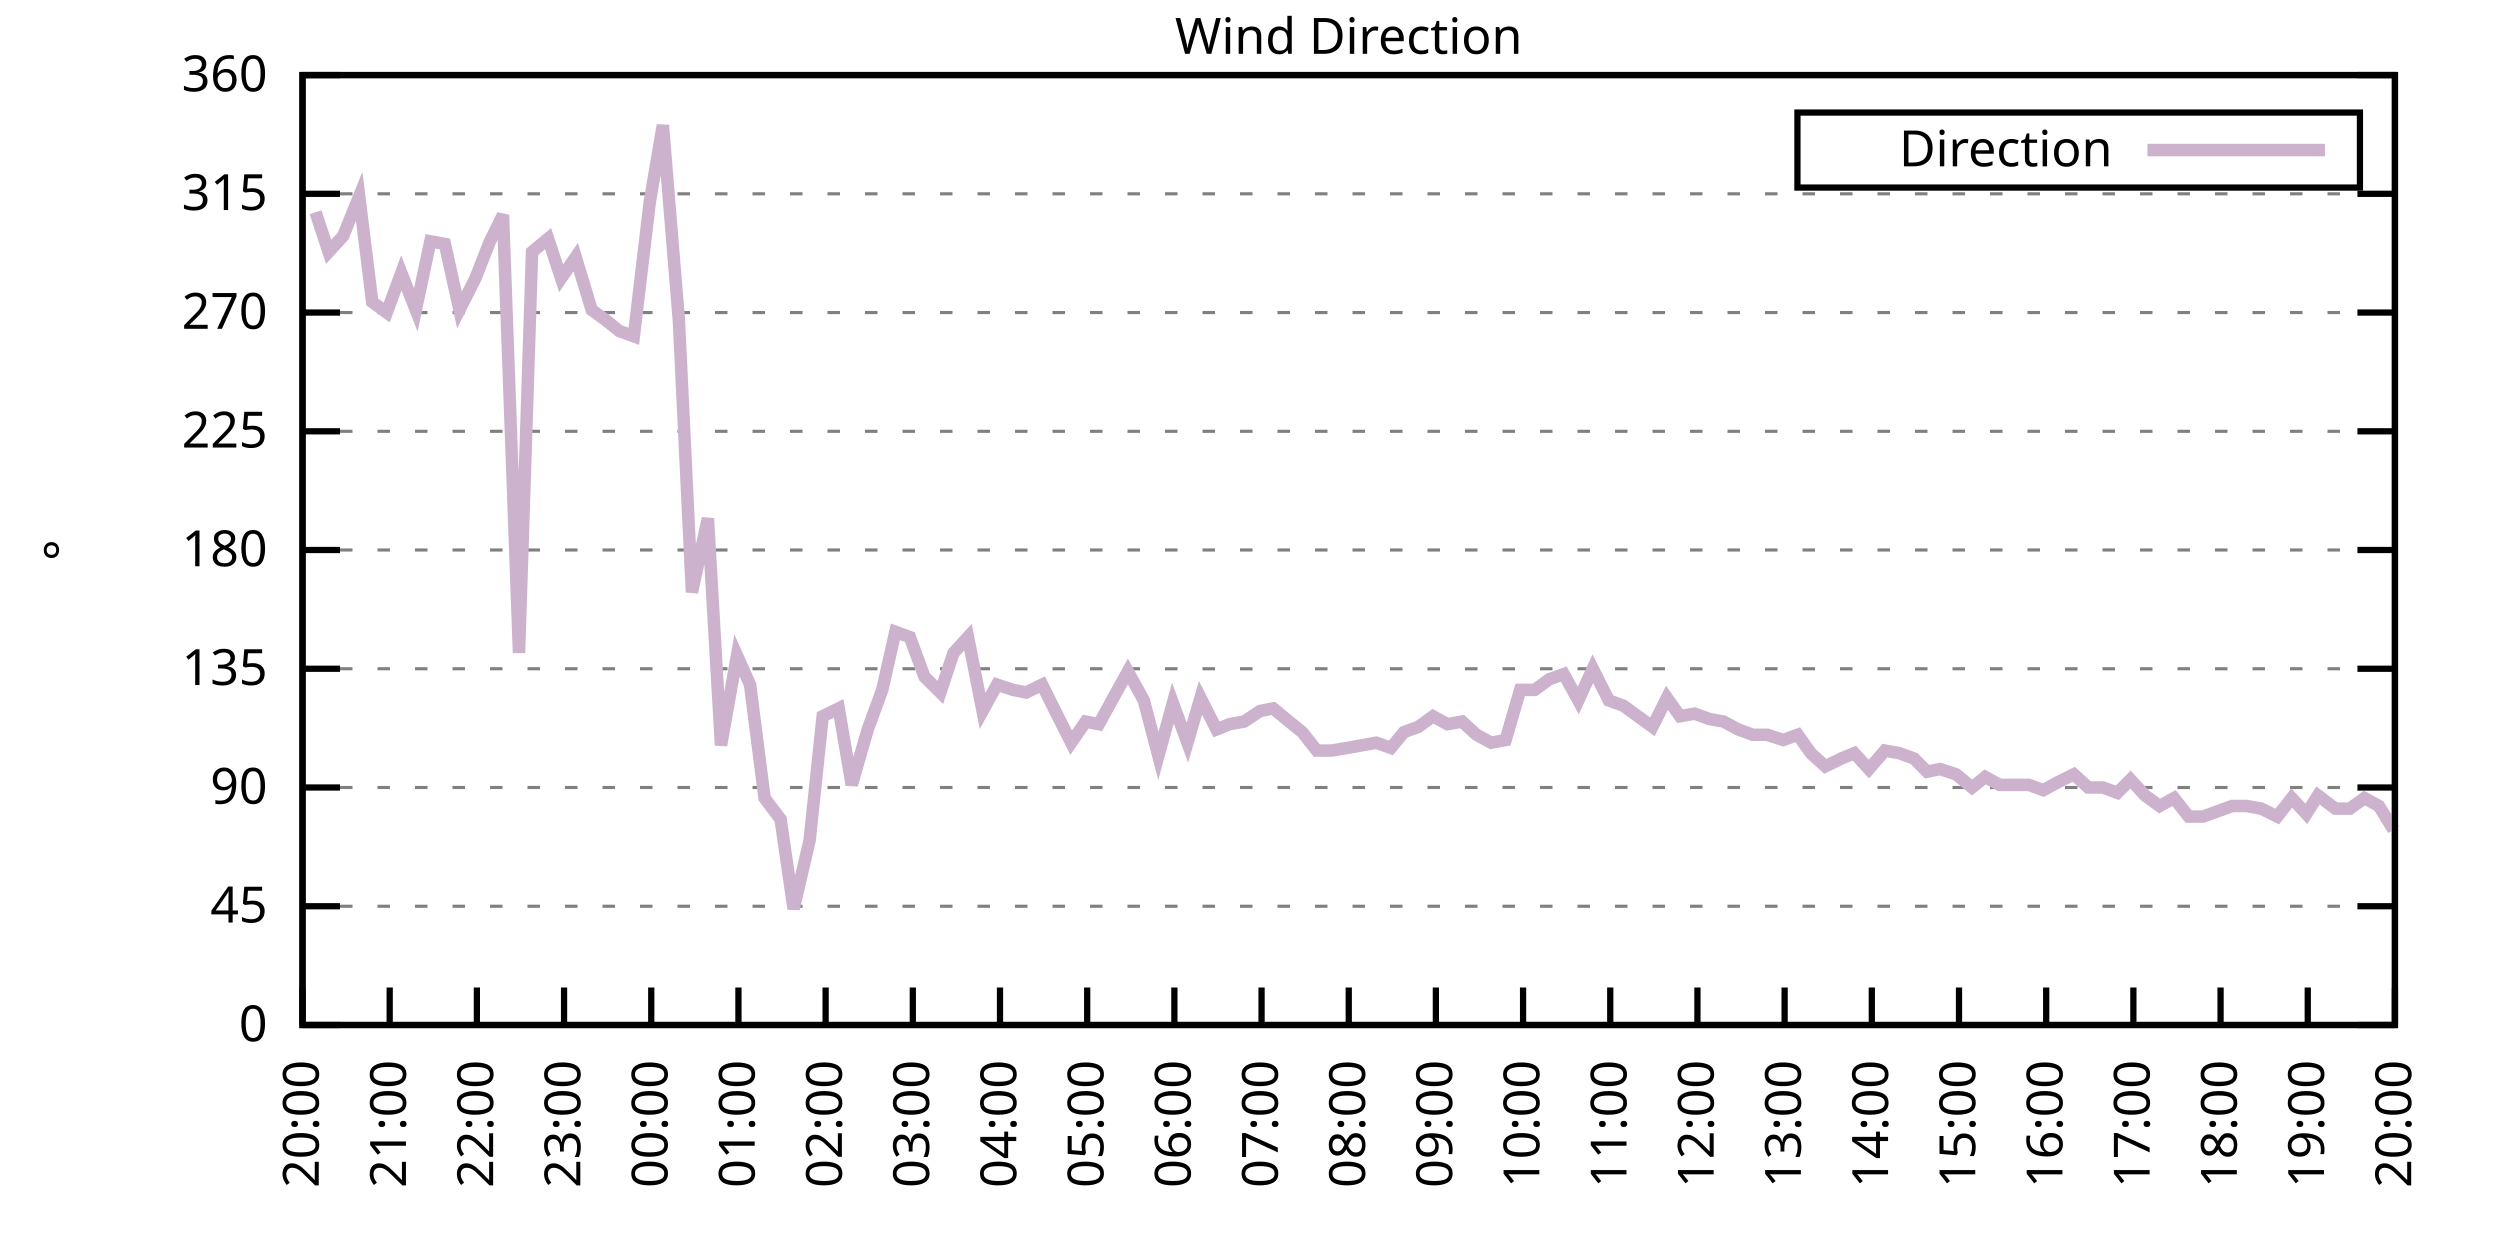
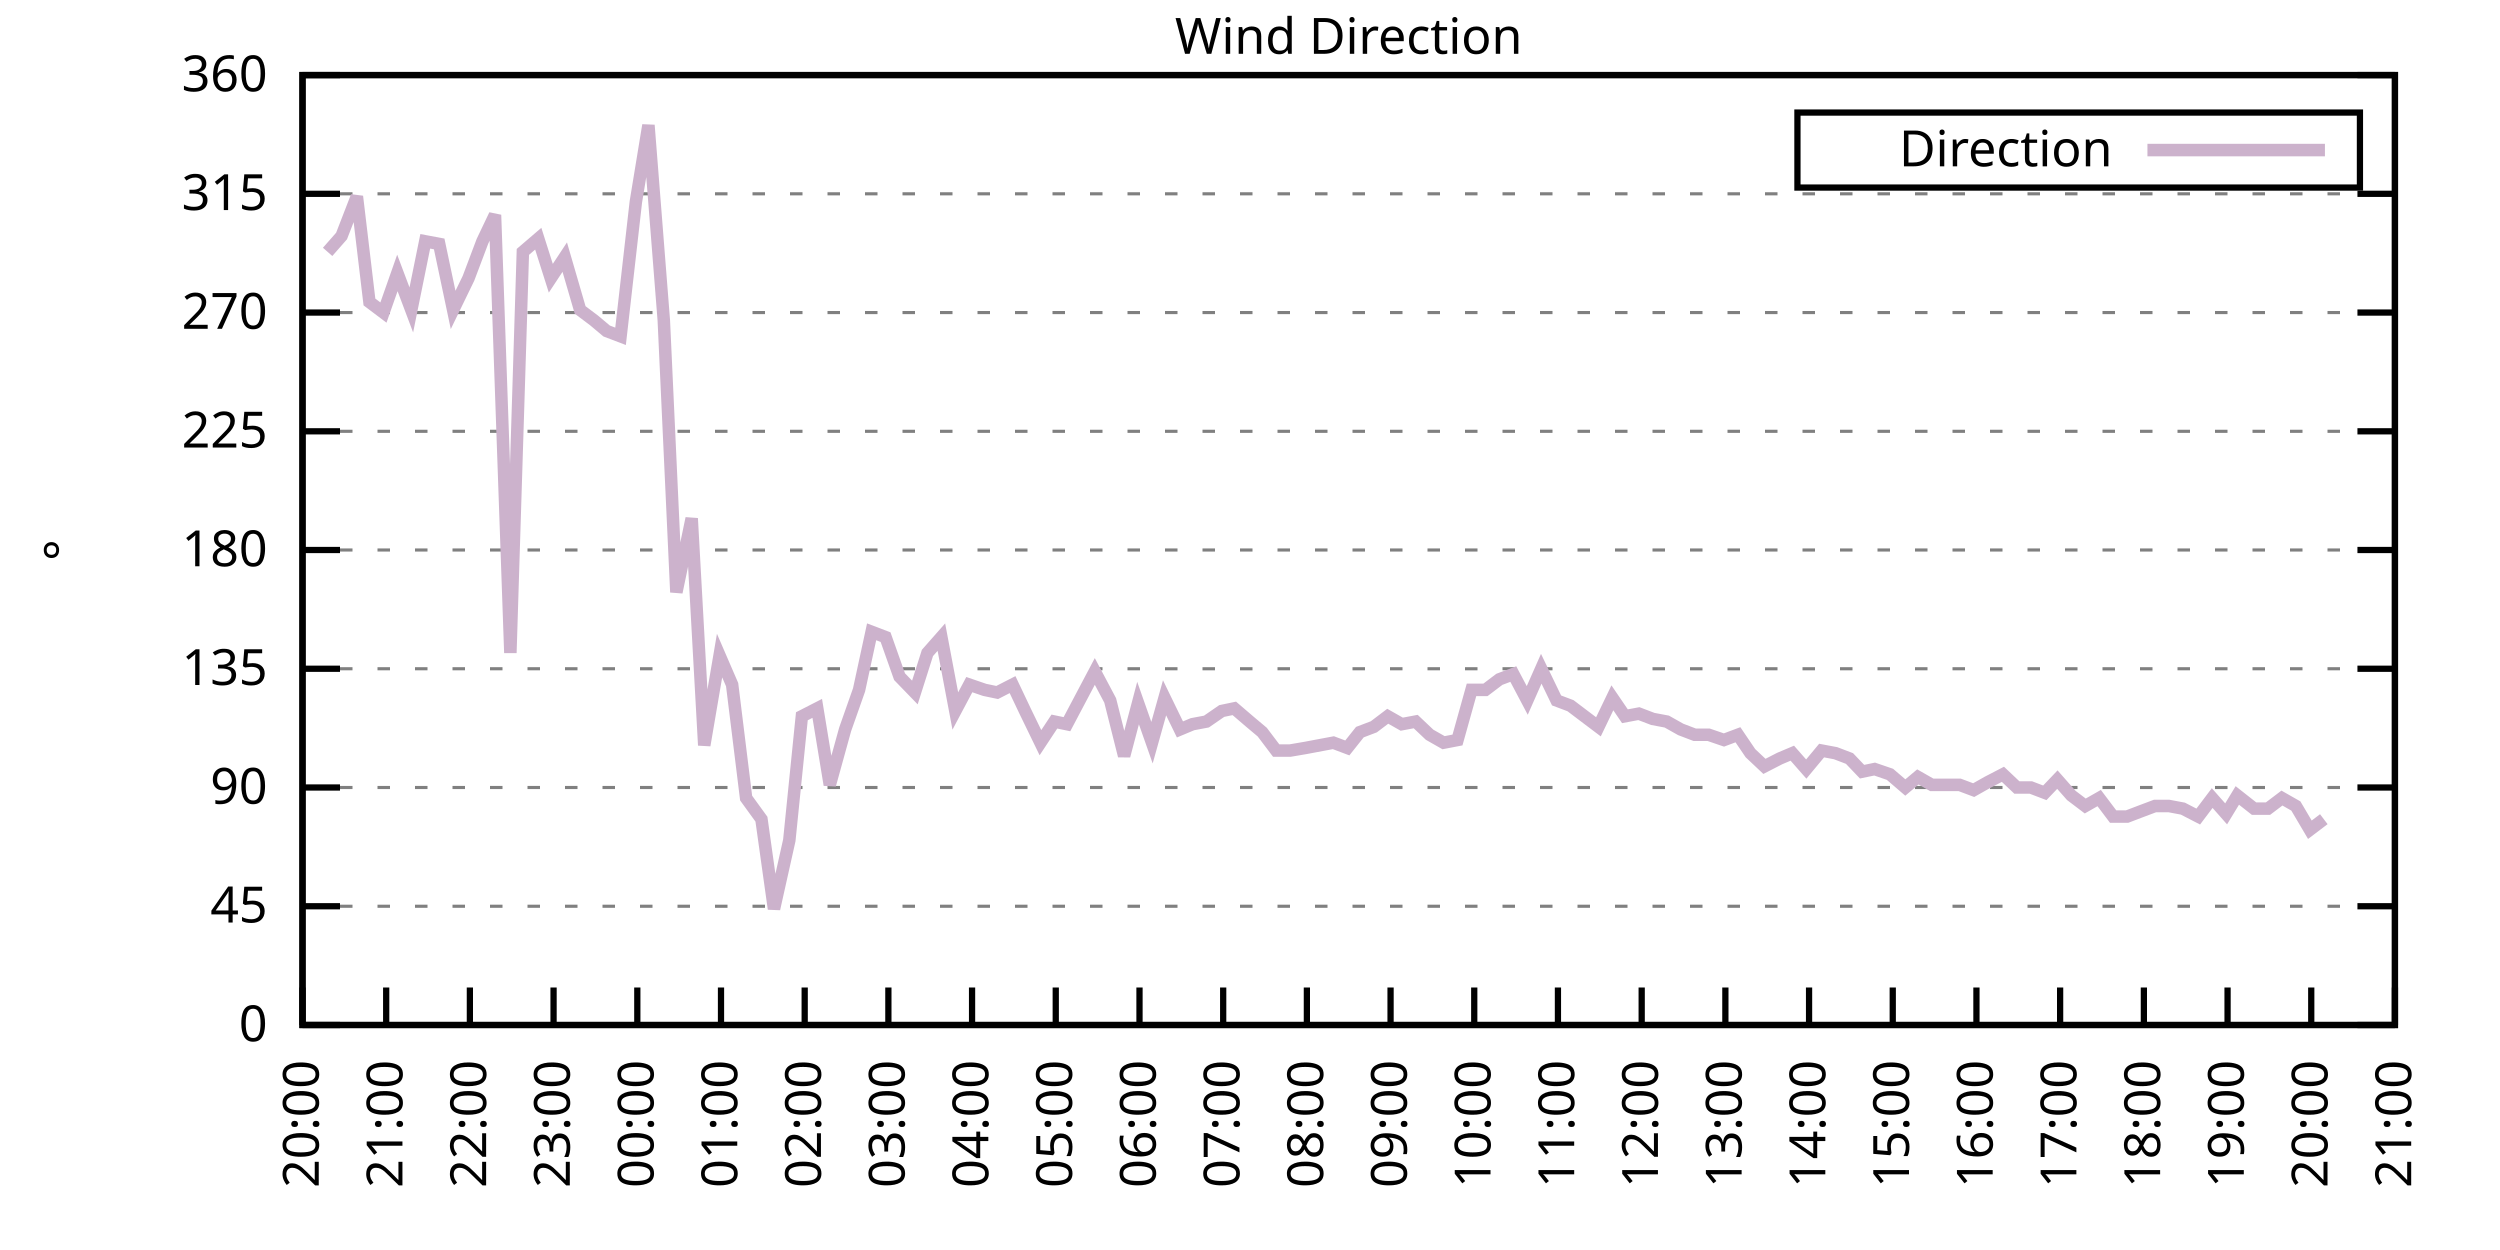
<svg xmlns="http://www.w3.org/2000/svg" xmlns:xlink="http://www.w3.org/1999/xlink" width="400" height="200" viewBox="0 0 400 200">
  <g id="gnuplot_canvas">
    <rect x="0" y="0" width="400" height="200" fill="none" />
    <defs>
      <circle id="gpDot" r="0.5" stroke-width="0.5" stroke="currentColor" />
      <path id="gpPt0" stroke-width="0.333" stroke="currentColor" d="M-1,0 h2 M0,-1 v2" />
      <path id="gpPt1" stroke-width="0.333" stroke="currentColor" d="M-1,-1 L1,1 M1,-1 L-1,1" />
      <path id="gpPt2" stroke-width="0.333" stroke="currentColor" d="M-1,0 L1,0 M0,-1 L0,1 M-1,-1 L1,1 M-1,1 L1,-1" />
      <rect id="gpPt3" stroke-width="0.333" stroke="currentColor" x="-1" y="-1" width="2" height="2" />
      <rect id="gpPt4" stroke-width="0.333" stroke="currentColor" fill="currentColor" x="-1" y="-1" width="2" height="2" />
      <circle id="gpPt5" stroke-width="0.333" stroke="currentColor" cx="0" cy="0" r="1" />
      <use xlink:href="#gpPt5" id="gpPt6" fill="currentColor" stroke="none" />
      <path id="gpPt7" stroke-width="0.333" stroke="currentColor" d="M0,-1.33 L-1.33,0.67 L1.33,0.67 z" />
      <use xlink:href="#gpPt7" id="gpPt8" fill="currentColor" stroke="none" />
      <use xlink:href="#gpPt7" id="gpPt9" stroke="currentColor" transform="rotate(180)" />
      <use xlink:href="#gpPt9" id="gpPt10" fill="currentColor" stroke="none" />
      <use xlink:href="#gpPt3" id="gpPt11" stroke="currentColor" transform="rotate(45)" />
      <use xlink:href="#gpPt11" id="gpPt12" fill="currentColor" stroke="none" />
      <path id="gpPt13" stroke-width="0.333" stroke="currentColor" d="M0,1.330 L1.265,0.411 L0.782,-1.067 L-0.782,-1.076 L-1.265,0.411 z" />
      <use xlink:href="#gpPt13" id="gpPt14" fill="currentColor" stroke="none" />
      <filter id="textbox" filterUnits="objectBoundingBox" x="0" y="0" height="1" width="1">
        <feFlood flood-color="white" flood-opacity="1" result="bgnd" />
        <feComposite in="SourceGraphic" in2="bgnd" operator="atop" />
      </filter>
      <filter id="greybox" filterUnits="objectBoundingBox" x="0" y="0" height="1" width="1">
        <feFlood flood-color="lightgrey" flood-opacity="1" result="grey" />
        <feComposite in="SourceGraphic" in2="grey" operator="atop" />
      </filter>
    </defs>
    <g fill="none" color="white" stroke="currentColor" stroke-width="1.00" stroke-linecap="butt" stroke-linejoin="miter">
</g>
    <g fill="none" color="black" stroke="currentColor" stroke-width="1.00" stroke-linecap="butt" stroke-linejoin="miter">
      <g stroke="none" shape-rendering="crispEdges">
        <polygon fill="rgb(255, 255, 255)" points="48.40,164.00 383.18,164.00 383.18,12.02 48.40,12.02 " />
      </g>
    </g>
    <g fill="none" color="black" stroke="currentColor" stroke-width="1.00" stroke-linecap="butt" stroke-linejoin="miter">
</g>
    <g fill="none" color="black" stroke="black" stroke-width="0.50" stroke-linecap="butt" stroke-linejoin="miter">
</g>
    <g fill="none" color="gray" stroke="currentColor" stroke-width="0.50" stroke-linecap="butt" stroke-linejoin="miter">
      <path stroke="gray" stroke-dasharray="2,4" class="gridline" d="M48.40,164.00 L383.19,164.00  " />
    </g>
    <g fill="none" color="gray" stroke="gray" stroke-width="1.00" stroke-linecap="butt" stroke-linejoin="miter">
</g>
    <g fill="none" color="black" stroke="currentColor" stroke-width="1.00" stroke-linecap="butt" stroke-linejoin="miter">
      <path stroke="black" d="M48.40,164.00 L54.40,164.00 M383.19,164.00 L377.19,164.00  " />
      <g transform="translate(42.80,166.60)" stroke="none" fill="black" font-family="Sans" font-size="8.00" text-anchor="end">
        <text>
          <tspan font-family="Sans"> 0</tspan>
        </text>
      </g>
    </g>
    <g fill="none" color="black" stroke="currentColor" stroke-width="1.00" stroke-linecap="butt" stroke-linejoin="miter">
</g>
    <g fill="none" color="black" stroke="black" stroke-width="0.50" stroke-linecap="butt" stroke-linejoin="miter">
</g>
    <g fill="none" color="gray" stroke="currentColor" stroke-width="0.50" stroke-linecap="butt" stroke-linejoin="miter">
      <path stroke="gray" stroke-dasharray="2,4" class="gridline" d="M48.40,145.00 L383.19,145.00  " />
    </g>
    <g fill="none" color="gray" stroke="gray" stroke-width="1.00" stroke-linecap="butt" stroke-linejoin="miter">
</g>
    <g fill="none" color="black" stroke="currentColor" stroke-width="1.00" stroke-linecap="butt" stroke-linejoin="miter">
      <path stroke="black" d="M48.40,145.00 L54.40,145.00 M383.19,145.00 L377.19,145.00  " />
      <g transform="translate(42.80,147.60)" stroke="none" fill="black" font-family="Sans" font-size="8.00" text-anchor="end">
        <text>
          <tspan font-family="Sans"> 45</tspan>
        </text>
      </g>
    </g>
    <g fill="none" color="black" stroke="currentColor" stroke-width="1.00" stroke-linecap="butt" stroke-linejoin="miter">
</g>
    <g fill="none" color="black" stroke="black" stroke-width="0.50" stroke-linecap="butt" stroke-linejoin="miter">
</g>
    <g fill="none" color="gray" stroke="currentColor" stroke-width="0.50" stroke-linecap="butt" stroke-linejoin="miter">
      <path stroke="gray" stroke-dasharray="2,4" class="gridline" d="M48.40,126.00 L383.19,126.00  " />
    </g>
    <g fill="none" color="gray" stroke="gray" stroke-width="1.00" stroke-linecap="butt" stroke-linejoin="miter">
</g>
    <g fill="none" color="black" stroke="currentColor" stroke-width="1.00" stroke-linecap="butt" stroke-linejoin="miter">
      <path stroke="black" d="M48.40,126.00 L54.40,126.00 M383.19,126.00 L377.19,126.00  " />
      <g transform="translate(42.80,128.60)" stroke="none" fill="black" font-family="Sans" font-size="8.00" text-anchor="end">
        <text>
          <tspan font-family="Sans"> 90</tspan>
        </text>
      </g>
    </g>
    <g fill="none" color="black" stroke="currentColor" stroke-width="1.00" stroke-linecap="butt" stroke-linejoin="miter">
</g>
    <g fill="none" color="black" stroke="black" stroke-width="0.50" stroke-linecap="butt" stroke-linejoin="miter">
</g>
    <g fill="none" color="gray" stroke="currentColor" stroke-width="0.50" stroke-linecap="butt" stroke-linejoin="miter">
      <path stroke="gray" stroke-dasharray="2,4" class="gridline" d="M48.40,107.00 L383.19,107.00  " />
    </g>
    <g fill="none" color="gray" stroke="gray" stroke-width="1.00" stroke-linecap="butt" stroke-linejoin="miter">
</g>
    <g fill="none" color="black" stroke="currentColor" stroke-width="1.00" stroke-linecap="butt" stroke-linejoin="miter">
      <path stroke="black" d="M48.40,107.00 L54.40,107.00 M383.19,107.00 L377.19,107.00  " />
      <g transform="translate(42.80,109.60)" stroke="none" fill="black" font-family="Sans" font-size="8.00" text-anchor="end">
        <text>
          <tspan font-family="Sans"> 135</tspan>
        </text>
      </g>
    </g>
    <g fill="none" color="black" stroke="currentColor" stroke-width="1.00" stroke-linecap="butt" stroke-linejoin="miter">
</g>
    <g fill="none" color="black" stroke="black" stroke-width="0.50" stroke-linecap="butt" stroke-linejoin="miter">
</g>
    <g fill="none" color="gray" stroke="currentColor" stroke-width="0.50" stroke-linecap="butt" stroke-linejoin="miter">
      <path stroke="gray" stroke-dasharray="2,4" class="gridline" d="M48.40,88.00 L383.19,88.00  " />
    </g>
    <g fill="none" color="gray" stroke="gray" stroke-width="1.00" stroke-linecap="butt" stroke-linejoin="miter">
</g>
    <g fill="none" color="black" stroke="currentColor" stroke-width="1.00" stroke-linecap="butt" stroke-linejoin="miter">
      <path stroke="black" d="M48.40,88.00 L54.40,88.00 M383.19,88.00 L377.19,88.00  " />
      <g transform="translate(42.80,90.60)" stroke="none" fill="black" font-family="Sans" font-size="8.00" text-anchor="end">
        <text>
          <tspan font-family="Sans"> 180</tspan>
        </text>
      </g>
    </g>
    <g fill="none" color="black" stroke="currentColor" stroke-width="1.00" stroke-linecap="butt" stroke-linejoin="miter">
</g>
    <g fill="none" color="black" stroke="black" stroke-width="0.50" stroke-linecap="butt" stroke-linejoin="miter">
</g>
    <g fill="none" color="gray" stroke="currentColor" stroke-width="0.50" stroke-linecap="butt" stroke-linejoin="miter">
      <path stroke="gray" stroke-dasharray="2,4" class="gridline" d="M48.40,69.01 L383.19,69.01  " />
    </g>
    <g fill="none" color="gray" stroke="gray" stroke-width="1.00" stroke-linecap="butt" stroke-linejoin="miter">
</g>
    <g fill="none" color="black" stroke="currentColor" stroke-width="1.00" stroke-linecap="butt" stroke-linejoin="miter">
      <path stroke="black" d="M48.40,69.01 L54.40,69.01 M383.19,69.01 L377.19,69.01  " />
      <g transform="translate(42.80,71.61)" stroke="none" fill="black" font-family="Sans" font-size="8.00" text-anchor="end">
        <text>
          <tspan font-family="Sans"> 225</tspan>
        </text>
      </g>
    </g>
    <g fill="none" color="black" stroke="currentColor" stroke-width="1.00" stroke-linecap="butt" stroke-linejoin="miter">
</g>
    <g fill="none" color="black" stroke="black" stroke-width="0.50" stroke-linecap="butt" stroke-linejoin="miter">
</g>
    <g fill="none" color="gray" stroke="currentColor" stroke-width="0.50" stroke-linecap="butt" stroke-linejoin="miter">
      <path stroke="gray" stroke-dasharray="2,4" class="gridline" d="M48.40,50.01 L383.19,50.01  " />
    </g>
    <g fill="none" color="gray" stroke="gray" stroke-width="1.00" stroke-linecap="butt" stroke-linejoin="miter">
</g>
    <g fill="none" color="black" stroke="currentColor" stroke-width="1.00" stroke-linecap="butt" stroke-linejoin="miter">
      <path stroke="black" d="M48.40,50.01 L54.40,50.01 M383.19,50.01 L377.19,50.01  " />
      <g transform="translate(42.80,52.61)" stroke="none" fill="black" font-family="Sans" font-size="8.00" text-anchor="end">
        <text>
          <tspan font-family="Sans"> 270</tspan>
        </text>
      </g>
    </g>
    <g fill="none" color="black" stroke="currentColor" stroke-width="1.00" stroke-linecap="butt" stroke-linejoin="miter">
</g>
    <g fill="none" color="black" stroke="black" stroke-width="0.50" stroke-linecap="butt" stroke-linejoin="miter">
</g>
    <g fill="none" color="gray" stroke="currentColor" stroke-width="0.50" stroke-linecap="butt" stroke-linejoin="miter">
      <path stroke="gray" stroke-dasharray="2,4" class="gridline" d="M48.40,31.01 L383.19,31.01  " />
    </g>
    <g fill="none" color="gray" stroke="gray" stroke-width="1.00" stroke-linecap="butt" stroke-linejoin="miter">
</g>
    <g fill="none" color="black" stroke="currentColor" stroke-width="1.00" stroke-linecap="butt" stroke-linejoin="miter">
      <path stroke="black" d="M48.40,31.01 L54.40,31.01 M383.19,31.01 L377.19,31.01  " />
      <g transform="translate(42.80,33.61)" stroke="none" fill="black" font-family="Sans" font-size="8.00" text-anchor="end">
        <text>
          <tspan font-family="Sans"> 315</tspan>
        </text>
      </g>
    </g>
    <g fill="none" color="black" stroke="currentColor" stroke-width="1.00" stroke-linecap="butt" stroke-linejoin="miter">
</g>
    <g fill="none" color="black" stroke="black" stroke-width="0.50" stroke-linecap="butt" stroke-linejoin="miter">
</g>
    <g fill="none" color="gray" stroke="currentColor" stroke-width="0.50" stroke-linecap="butt" stroke-linejoin="miter">
      <path stroke="gray" stroke-dasharray="2,4" class="gridline" d="M48.40,12.01 L383.19,12.01  " />
    </g>
    <g fill="none" color="gray" stroke="gray" stroke-width="1.00" stroke-linecap="butt" stroke-linejoin="miter">
</g>
    <g fill="none" color="black" stroke="currentColor" stroke-width="1.00" stroke-linecap="butt" stroke-linejoin="miter">
      <path stroke="black" d="M48.40,12.01 L54.40,12.01 M383.19,12.01 L377.19,12.01  " />
      <g transform="translate(42.80,14.61)" stroke="none" fill="black" font-family="Sans" font-size="8.00" text-anchor="end">
        <text>
          <tspan font-family="Sans"> 360</tspan>
        </text>
      </g>
    </g>
    <g fill="none" color="black" stroke="currentColor" stroke-width="1.00" stroke-linecap="butt" stroke-linejoin="miter">
      <path stroke="black" d="M48.40,164.00 L48.40,158.00  " />
      <g transform="translate(51.00,169.60) rotate(270.00)" stroke="none" fill="black" font-family="Sans" font-size="8.00" text-anchor="end">
        <text>
          <tspan font-family="Sans">20:00</tspan>
        </text>
      </g>
    </g>
    <g fill="none" color="black" stroke="currentColor" stroke-width="1.00" stroke-linecap="butt" stroke-linejoin="miter">
-       <path stroke="black" d="M62.35,164.00 L62.35,158.00  " />
-       <g transform="translate(64.95,169.60) rotate(270.00)" stroke="none" fill="black" font-family="Sans" font-size="8.00" text-anchor="end">
+       <path stroke="black" d="M61.79,164.00 L61.79,158.00  " />
+       <g transform="translate(64.39,169.60) rotate(270.00)" stroke="none" fill="black" font-family="Sans" font-size="8.00" text-anchor="end">
        <text>
          <tspan font-family="Sans">21:00</tspan>
        </text>
      </g>
    </g>
    <g fill="none" color="black" stroke="currentColor" stroke-width="1.00" stroke-linecap="butt" stroke-linejoin="miter">
-       <path stroke="black" d="M76.30,164.00 L76.30,158.00  " />
-       <g transform="translate(78.90,169.60) rotate(270.00)" stroke="none" fill="black" font-family="Sans" font-size="8.00" text-anchor="end">
+       <path stroke="black" d="M75.18,164.00 L75.18,158.00  " />
+       <g transform="translate(77.78,169.60) rotate(270.00)" stroke="none" fill="black" font-family="Sans" font-size="8.00" text-anchor="end">
        <text>
          <tspan font-family="Sans">22:00</tspan>
        </text>
      </g>
    </g>
    <g fill="none" color="black" stroke="currentColor" stroke-width="1.00" stroke-linecap="butt" stroke-linejoin="miter">
-       <path stroke="black" d="M90.25,164.00 L90.25,158.00  " />
-       <g transform="translate(92.85,169.60) rotate(270.00)" stroke="none" fill="black" font-family="Sans" font-size="8.00" text-anchor="end">
+       <path stroke="black" d="M88.57,164.00 L88.57,158.00  " />
+       <g transform="translate(91.17,169.60) rotate(270.00)" stroke="none" fill="black" font-family="Sans" font-size="8.00" text-anchor="end">
        <text>
          <tspan font-family="Sans">23:00</tspan>
        </text>
      </g>
    </g>
    <g fill="none" color="black" stroke="currentColor" stroke-width="1.00" stroke-linecap="butt" stroke-linejoin="miter">
-       <path stroke="black" d="M104.20,164.00 L104.20,158.00  " />
-       <g transform="translate(106.80,169.60) rotate(270.00)" stroke="none" fill="black" font-family="Sans" font-size="8.00" text-anchor="end">
+       <path stroke="black" d="M101.97,164.00 L101.97,158.00  " />
+       <g transform="translate(104.57,169.60) rotate(270.00)" stroke="none" fill="black" font-family="Sans" font-size="8.00" text-anchor="end">
        <text>
          <tspan font-family="Sans">00:00</tspan>
        </text>
      </g>
    </g>
    <g fill="none" color="black" stroke="currentColor" stroke-width="1.00" stroke-linecap="butt" stroke-linejoin="miter">
-       <path stroke="black" d="M118.15,164.00 L118.15,158.00  " />
-       <g transform="translate(120.75,169.60) rotate(270.00)" stroke="none" fill="black" font-family="Sans" font-size="8.00" text-anchor="end">
+       <path stroke="black" d="M115.36,164.00 L115.36,158.00  " />
+       <g transform="translate(117.96,169.60) rotate(270.00)" stroke="none" fill="black" font-family="Sans" font-size="8.00" text-anchor="end">
        <text>
          <tspan font-family="Sans">01:00</tspan>
        </text>
      </g>
    </g>
    <g fill="none" color="black" stroke="currentColor" stroke-width="1.00" stroke-linecap="butt" stroke-linejoin="miter">
-       <path stroke="black" d="M132.10,164.00 L132.10,158.00  " />
-       <g transform="translate(134.70,169.60) rotate(270.00)" stroke="none" fill="black" font-family="Sans" font-size="8.00" text-anchor="end">
+       <path stroke="black" d="M128.75,164.00 L128.75,158.00  " />
+       <g transform="translate(131.35,169.60) rotate(270.00)" stroke="none" fill="black" font-family="Sans" font-size="8.00" text-anchor="end">
        <text>
          <tspan font-family="Sans">02:00</tspan>
        </text>
      </g>
    </g>
    <g fill="none" color="black" stroke="currentColor" stroke-width="1.00" stroke-linecap="butt" stroke-linejoin="miter">
-       <path stroke="black" d="M146.05,164.00 L146.05,158.00  " />
-       <g transform="translate(148.65,169.60) rotate(270.00)" stroke="none" fill="black" font-family="Sans" font-size="8.00" text-anchor="end">
+       <path stroke="black" d="M142.14,164.00 L142.14,158.00  " />
+       <g transform="translate(144.74,169.60) rotate(270.00)" stroke="none" fill="black" font-family="Sans" font-size="8.00" text-anchor="end">
        <text>
          <tspan font-family="Sans">03:00</tspan>
        </text>
      </g>
    </g>
    <g fill="none" color="black" stroke="currentColor" stroke-width="1.00" stroke-linecap="butt" stroke-linejoin="miter">
-       <path stroke="black" d="M160.00,164.00 L160.00,158.00  " />
-       <g transform="translate(162.60,169.60) rotate(270.00)" stroke="none" fill="black" font-family="Sans" font-size="8.00" text-anchor="end">
+       <path stroke="black" d="M155.53,164.00 L155.53,158.00  " />
+       <g transform="translate(158.13,169.60) rotate(270.00)" stroke="none" fill="black" font-family="Sans" font-size="8.00" text-anchor="end">
        <text>
          <tspan font-family="Sans">04:00</tspan>
        </text>
      </g>
    </g>
    <g fill="none" color="black" stroke="currentColor" stroke-width="1.00" stroke-linecap="butt" stroke-linejoin="miter">
-       <path stroke="black" d="M173.95,164.00 L173.95,158.00  " />
-       <g transform="translate(176.55,169.60) rotate(270.00)" stroke="none" fill="black" font-family="Sans" font-size="8.00" text-anchor="end">
+       <path stroke="black" d="M168.92,164.00 L168.92,158.00  " />
+       <g transform="translate(171.52,169.60) rotate(270.00)" stroke="none" fill="black" font-family="Sans" font-size="8.00" text-anchor="end">
        <text>
          <tspan font-family="Sans">05:00</tspan>
        </text>
      </g>
    </g>
    <g fill="none" color="black" stroke="currentColor" stroke-width="1.00" stroke-linecap="butt" stroke-linejoin="miter">
-       <path stroke="black" d="M187.90,164.00 L187.90,158.00  " />
-       <g transform="translate(190.50,169.60) rotate(270.00)" stroke="none" fill="black" font-family="Sans" font-size="8.00" text-anchor="end">
+       <path stroke="black" d="M182.32,164.00 L182.32,158.00  " />
+       <g transform="translate(184.92,169.60) rotate(270.00)" stroke="none" fill="black" font-family="Sans" font-size="8.00" text-anchor="end">
        <text>
          <tspan font-family="Sans">06:00</tspan>
        </text>
      </g>
    </g>
    <g fill="none" color="black" stroke="currentColor" stroke-width="1.00" stroke-linecap="butt" stroke-linejoin="miter">
-       <path stroke="black" d="M201.85,164.00 L201.85,158.00  " />
-       <g transform="translate(204.45,169.60) rotate(270.00)" stroke="none" fill="black" font-family="Sans" font-size="8.00" text-anchor="end">
+       <path stroke="black" d="M195.71,164.00 L195.71,158.00  " />
+       <g transform="translate(198.31,169.60) rotate(270.00)" stroke="none" fill="black" font-family="Sans" font-size="8.00" text-anchor="end">
        <text>
          <tspan font-family="Sans">07:00</tspan>
        </text>
      </g>
    </g>
    <g fill="none" color="black" stroke="currentColor" stroke-width="1.00" stroke-linecap="butt" stroke-linejoin="miter">
-       <path stroke="black" d="M215.80,164.00 L215.80,158.00  " />
-       <g transform="translate(218.40,169.60) rotate(270.00)" stroke="none" fill="black" font-family="Sans" font-size="8.00" text-anchor="end">
+       <path stroke="black" d="M209.10,164.00 L209.10,158.00  " />
+       <g transform="translate(211.70,169.60) rotate(270.00)" stroke="none" fill="black" font-family="Sans" font-size="8.00" text-anchor="end">
        <text>
          <tspan font-family="Sans">08:00</tspan>
        </text>
      </g>
    </g>
    <g fill="none" color="black" stroke="currentColor" stroke-width="1.00" stroke-linecap="butt" stroke-linejoin="miter">
-       <path stroke="black" d="M229.74,164.00 L229.74,158.00  " />
-       <g transform="translate(232.34,169.60) rotate(270.00)" stroke="none" fill="black" font-family="Sans" font-size="8.00" text-anchor="end">
+       <path stroke="black" d="M222.49,164.00 L222.49,158.00  " />
+       <g transform="translate(225.09,169.60) rotate(270.00)" stroke="none" fill="black" font-family="Sans" font-size="8.00" text-anchor="end">
        <text>
          <tspan font-family="Sans">09:00</tspan>
        </text>
      </g>
    </g>
    <g fill="none" color="black" stroke="currentColor" stroke-width="1.00" stroke-linecap="butt" stroke-linejoin="miter">
-       <path stroke="black" d="M243.69,164.00 L243.69,158.00  " />
-       <g transform="translate(246.29,169.60) rotate(270.00)" stroke="none" fill="black" font-family="Sans" font-size="8.00" text-anchor="end">
+       <path stroke="black" d="M235.88,164.00 L235.88,158.00  " />
+       <g transform="translate(238.48,169.60) rotate(270.00)" stroke="none" fill="black" font-family="Sans" font-size="8.00" text-anchor="end">
        <text>
          <tspan font-family="Sans">10:00</tspan>
        </text>
      </g>
    </g>
    <g fill="none" color="black" stroke="currentColor" stroke-width="1.00" stroke-linecap="butt" stroke-linejoin="miter">
-       <path stroke="black" d="M257.64,164.00 L257.64,158.00  " />
-       <g transform="translate(260.24,169.60) rotate(270.00)" stroke="none" fill="black" font-family="Sans" font-size="8.00" text-anchor="end">
+       <path stroke="black" d="M249.27,164.00 L249.27,158.00  " />
+       <g transform="translate(251.87,169.60) rotate(270.00)" stroke="none" fill="black" font-family="Sans" font-size="8.00" text-anchor="end">
        <text>
          <tspan font-family="Sans">11:00</tspan>
        </text>
      </g>
    </g>
    <g fill="none" color="black" stroke="currentColor" stroke-width="1.00" stroke-linecap="butt" stroke-linejoin="miter">
-       <path stroke="black" d="M271.59,164.00 L271.59,158.00  " />
-       <g transform="translate(274.19,169.60) rotate(270.00)" stroke="none" fill="black" font-family="Sans" font-size="8.00" text-anchor="end">
+       <path stroke="black" d="M262.67,164.00 L262.67,158.00  " />
+       <g transform="translate(265.27,169.60) rotate(270.00)" stroke="none" fill="black" font-family="Sans" font-size="8.00" text-anchor="end">
        <text>
          <tspan font-family="Sans">12:00</tspan>
        </text>
      </g>
    </g>
    <g fill="none" color="black" stroke="currentColor" stroke-width="1.00" stroke-linecap="butt" stroke-linejoin="miter">
-       <path stroke="black" d="M285.54,164.00 L285.54,158.00  " />
-       <g transform="translate(288.14,169.60) rotate(270.00)" stroke="none" fill="black" font-family="Sans" font-size="8.00" text-anchor="end">
+       <path stroke="black" d="M276.06,164.00 L276.06,158.00  " />
+       <g transform="translate(278.66,169.60) rotate(270.00)" stroke="none" fill="black" font-family="Sans" font-size="8.00" text-anchor="end">
        <text>
          <tspan font-family="Sans">13:00</tspan>
        </text>
      </g>
    </g>
    <g fill="none" color="black" stroke="currentColor" stroke-width="1.00" stroke-linecap="butt" stroke-linejoin="miter">
-       <path stroke="black" d="M299.49,164.00 L299.49,158.00  " />
-       <g transform="translate(302.09,169.60) rotate(270.00)" stroke="none" fill="black" font-family="Sans" font-size="8.00" text-anchor="end">
+       <path stroke="black" d="M289.45,164.00 L289.45,158.00  " />
+       <g transform="translate(292.05,169.60) rotate(270.00)" stroke="none" fill="black" font-family="Sans" font-size="8.00" text-anchor="end">
        <text>
          <tspan font-family="Sans">14:00</tspan>
        </text>
      </g>
    </g>
    <g fill="none" color="black" stroke="currentColor" stroke-width="1.00" stroke-linecap="butt" stroke-linejoin="miter">
-       <path stroke="black" d="M313.44,164.00 L313.44,158.00  " />
-       <g transform="translate(316.04,169.60) rotate(270.00)" stroke="none" fill="black" font-family="Sans" font-size="8.00" text-anchor="end">
+       <path stroke="black" d="M302.84,164.00 L302.84,158.00  " />
+       <g transform="translate(305.44,169.60) rotate(270.00)" stroke="none" fill="black" font-family="Sans" font-size="8.00" text-anchor="end">
        <text>
          <tspan font-family="Sans">15:00</tspan>
        </text>
      </g>
    </g>
    <g fill="none" color="black" stroke="currentColor" stroke-width="1.00" stroke-linecap="butt" stroke-linejoin="miter">
-       <path stroke="black" d="M327.39,164.00 L327.39,158.00  " />
-       <g transform="translate(329.99,169.60) rotate(270.00)" stroke="none" fill="black" font-family="Sans" font-size="8.00" text-anchor="end">
+       <path stroke="black" d="M316.23,164.00 L316.23,158.00  " />
+       <g transform="translate(318.83,169.60) rotate(270.00)" stroke="none" fill="black" font-family="Sans" font-size="8.00" text-anchor="end">
        <text>
          <tspan font-family="Sans">16:00</tspan>
        </text>
      </g>
    </g>
    <g fill="none" color="black" stroke="currentColor" stroke-width="1.00" stroke-linecap="butt" stroke-linejoin="miter">
-       <path stroke="black" d="M341.34,164.00 L341.34,158.00  " />
-       <g transform="translate(343.94,169.60) rotate(270.00)" stroke="none" fill="black" font-family="Sans" font-size="8.00" text-anchor="end">
+       <path stroke="black" d="M329.62,164.00 L329.62,158.00  " />
+       <g transform="translate(332.22,169.60) rotate(270.00)" stroke="none" fill="black" font-family="Sans" font-size="8.00" text-anchor="end">
        <text>
          <tspan font-family="Sans">17:00</tspan>
        </text>
      </g>
    </g>
    <g fill="none" color="black" stroke="currentColor" stroke-width="1.00" stroke-linecap="butt" stroke-linejoin="miter">
-       <path stroke="black" d="M355.29,164.00 L355.29,158.00  " />
-       <g transform="translate(357.89,169.60) rotate(270.00)" stroke="none" fill="black" font-family="Sans" font-size="8.00" text-anchor="end">
+       <path stroke="black" d="M343.02,164.00 L343.02,158.00  " />
+       <g transform="translate(345.62,169.60) rotate(270.00)" stroke="none" fill="black" font-family="Sans" font-size="8.00" text-anchor="end">
        <text>
          <tspan font-family="Sans">18:00</tspan>
        </text>
      </g>
    </g>
    <g fill="none" color="black" stroke="currentColor" stroke-width="1.00" stroke-linecap="butt" stroke-linejoin="miter">
-       <path stroke="black" d="M369.24,164.00 L369.24,158.00  " />
-       <g transform="translate(371.84,169.60) rotate(270.00)" stroke="none" fill="black" font-family="Sans" font-size="8.00" text-anchor="end">
+       <path stroke="black" d="M356.41,164.00 L356.41,158.00  " />
+       <g transform="translate(359.01,169.60) rotate(270.00)" stroke="none" fill="black" font-family="Sans" font-size="8.00" text-anchor="end">
        <text>
          <tspan font-family="Sans">19:00</tspan>
+         </text>
+       </g>
+     </g>
+     <g fill="none" color="black" stroke="currentColor" stroke-width="1.00" stroke-linecap="butt" stroke-linejoin="miter">
+       <path stroke="black" d="M369.80,164.00 L369.80,158.00  " />
+       <g transform="translate(372.40,169.60) rotate(270.00)" stroke="none" fill="black" font-family="Sans" font-size="8.00" text-anchor="end">
+         <text>
+           <tspan font-family="Sans">20:00</tspan>
        </text>
      </g>
    </g>
    <g fill="none" color="black" stroke="currentColor" stroke-width="1.00" stroke-linecap="butt" stroke-linejoin="miter">
      <path stroke="black" d="M383.19,164.00 L383.19,158.00  " />
      <g transform="translate(385.79,169.60) rotate(270.00)" stroke="none" fill="black" font-family="Sans" font-size="8.00" text-anchor="end">
        <text>
-           <tspan font-family="Sans">20:00</tspan>
+           <tspan font-family="Sans">21:00</tspan>
        </text>
      </g>
    </g>
    <g fill="none" color="black" stroke="currentColor" stroke-width="1.00" stroke-linecap="butt" stroke-linejoin="miter">
</g>
    <g fill="none" color="black" stroke="currentColor" stroke-width="1.00" stroke-linecap="butt" stroke-linejoin="miter">
      <path stroke="black" d="M48.40,12.01 L48.40,164.00 L383.19,164.00 L383.19,12.01 L48.40,12.01 Z  " />
    </g>
    <g fill="none" color="black" stroke="currentColor" stroke-width="1.00" stroke-linecap="butt" stroke-linejoin="miter">
</g>
    <g fill="none" color="black" stroke="currentColor" stroke-width="1.00" stroke-linecap="butt" stroke-linejoin="miter">
      <path stroke="black" d="M287.59,30.01 L287.59,18.01 L377.59,18.01 L377.59,30.01 L287.59,30.01 Z  " />
    </g>
    <g id="Wind_direction_plot_1">
      <g fill="none" color="white" stroke="black" stroke-width="2.00" stroke-linecap="butt" stroke-linejoin="miter">
</g>
      <g fill="none" color="black" stroke="currentColor" stroke-width="2.00" stroke-linecap="butt" stroke-linejoin="miter">
        <g transform="translate(337.99,26.61)" stroke="none" fill="black" font-family="Sans" font-size="8.00" text-anchor="end">
          <text>
            <tspan font-family="Sans">Direction</tspan>
          </text>
        </g>
      </g>
      <g fill="none" color="black" stroke="currentColor" stroke-width="2.00" stroke-linecap="butt" stroke-linejoin="miter">
-         <path stroke="rgb(204, 178, 204)" d="M343.59,24.01 L371.99,24.01 M50.49,33.96 L52.58,40.30 L54.91,37.76 L57.47,31.43 L59.56,48.32 L61.88,50.01   L64.21,43.67 L66.53,49.59 L68.86,38.61 L71.18,39.03 L73.51,49.59 L76.07,44.52 L78.39,38.61 L80.48,34.39   L83.04,104.47 L85.13,40.30 L87.69,38.19 L89.78,44.52 L92.11,41.14 L94.67,49.59 L96.99,51.27 L99.08,52.96   L101.41,53.81 L103.97,32.28 L106.06,20.03 L108.62,51.27 L110.71,94.76 L113.27,82.94 L115.36,119.25 L117.92,104.89   L120.01,109.54 L122.33,127.69 L124.89,131.07 L126.98,145.42 L129.54,134.45 L131.63,114.60 L134.19,113.34 L136.28,125.58   L138.84,116.71 L141.16,110.38 L143.26,101.09 L145.58,101.94 L147.91,108.27 L150.46,110.80 L152.56,104.47 L154.88,101.94   L157.21,113.76 L159.53,109.54 L162.09,110.38 L164.18,110.80 L166.74,109.54 L168.83,113.76 L171.39,118.83 L173.71,115.45   L175.81,115.87 L178.13,111.65 L180.46,107.43 L183.01,112.07 L185.34,120.94 L187.66,112.49 L189.99,118.83 L192.08,111.65   L194.64,116.71 L196.73,115.87 L199.06,115.45 L201.61,113.76 L203.71,113.34 L206.26,115.45 L208.36,117.14 L210.68,120.09   L213.01,120.09 L215.56,119.67 L217.89,119.25 L220.21,118.83 L222.54,119.67 L224.63,117.14 L226.95,116.29 L229.28,114.60   L231.60,115.87 L233.93,115.45 L236.25,117.56 L238.58,118.83 L240.90,118.40 L243.23,110.38 L245.55,110.38 L247.88,108.69   L250.20,107.85 L252.53,112.07 L254.85,107.00 L257.41,112.07 L259.74,112.91 L262.06,114.60 L264.39,116.29 L266.71,111.65   L268.80,114.60 L271.13,114.18 L273.45,115.03 L275.78,115.45 L278.10,116.71 L280.43,117.56 L282.75,117.56 L285.31,118.40   L287.64,117.56 L289.73,120.51 L292.05,122.62 L294.61,121.36 L296.70,120.51 L299.03,123.05 L301.58,120.09 L303.91,120.51   L306.23,121.36 L308.33,123.47 L310.42,123.05 L312.98,123.89 L315.53,126.00 L317.63,124.31 L319.95,125.58 L322.28,125.58   L324.60,125.58 L326.93,126.42 L329.25,125.16 L331.81,123.89 L334.13,126.00 L336.46,126.00 L338.78,126.85 L340.88,124.74   L343.20,127.27 L345.53,128.96 L347.85,127.69 L350.18,130.65 L352.50,130.65 L354.83,129.80 L357.15,128.96 L359.48,128.96   L361.80,129.38 L364.36,130.65 L366.68,127.69 L369.01,130.22 L370.87,127.27 L373.66,129.38 L375.98,129.38 L378.31,127.69   L380.63,128.96 L382.96,132.76  " />
+         <path stroke="rgb(204, 178, 204)" d="M343.59,24.01 L371.99,24.01 M52.42,40.30 L54.65,37.76 L57.10,31.43 L59.11,48.32 L61.35,50.01 L63.58,43.67   L65.81,49.59 L68.04,38.61 L70.27,39.03 L72.50,49.59 L74.96,44.52 L77.19,38.61 L79.20,34.39 L81.66,104.47   L83.66,40.30 L86.12,38.19 L88.13,44.52 L90.36,41.14 L92.82,49.59 L95.05,51.27 L97.06,52.96 L99.29,53.81   L101.74,32.28 L103.75,20.03 L106.21,51.27 L108.22,94.76 L110.67,82.94 L112.68,119.25 L115.13,104.89 L117.14,109.54   L119.38,127.69 L121.83,131.07 L123.84,145.42 L126.29,134.45 L128.30,114.60 L130.76,113.34 L132.77,125.58 L135.22,116.71   L137.45,110.38 L139.46,101.09 L141.69,101.94 L143.93,108.27 L146.38,110.80 L148.39,104.47 L150.62,101.94 L152.85,113.76   L155.09,109.54 L157.54,110.38 L159.55,110.80 L162.01,109.54 L164.01,113.76 L166.47,118.83 L168.70,115.45 L170.71,115.87   L172.94,111.65 L175.17,107.43 L177.63,112.07 L179.86,120.94 L182.09,112.49 L184.32,118.83 L186.33,111.65 L188.79,116.71   L190.80,115.87 L193.03,115.45 L195.48,113.76 L197.49,113.34 L199.95,115.45 L201.96,117.14 L204.19,120.09 L206.42,120.09   L208.88,119.67 L211.11,119.25 L213.34,118.83 L215.57,119.67 L217.58,117.14 L219.81,116.29 L222.04,114.60 L224.28,115.87   L226.51,115.45 L228.74,117.56 L230.97,118.83 L233.20,118.40 L235.44,110.38 L237.67,110.38 L239.90,108.69 L242.13,107.85   L244.36,112.07 L246.60,107.00 L249.05,112.07 L251.28,112.91 L253.51,114.60 L255.75,116.29 L257.98,111.65 L259.99,114.60   L262.22,114.18 L264.45,115.03 L266.68,115.45 L268.92,116.71 L271.15,117.56 L273.38,117.56 L275.83,118.40 L278.07,117.56   L280.07,120.51 L282.31,122.62 L284.76,121.36 L286.77,120.51 L289.00,123.05 L291.46,120.09 L293.69,120.51 L295.92,121.36   L297.93,123.47 L299.94,123.05 L302.39,123.89 L304.85,126.00 L306.86,124.31 L309.09,125.58 L311.32,125.58 L313.55,125.58   L315.79,126.42 L318.02,125.16 L320.47,123.89 L322.70,126.00 L324.94,126.00 L327.17,126.85 L329.18,124.74 L331.41,127.27   L333.64,128.96 L335.87,127.69 L338.10,130.65 L340.34,130.65 L342.57,129.80 L344.80,128.96 L347.03,128.96 L349.26,129.38   L351.72,130.65 L353.95,127.69 L356.18,130.22 L357.97,127.27 L360.65,129.38 L362.88,129.38 L365.11,127.69 L367.34,128.96   L369.58,132.76 L371.81,131.07  " />
      </g>
    </g>
    <g fill="none" color="black" stroke="currentColor" stroke-width="2.00" stroke-linecap="butt" stroke-linejoin="miter">
</g>
    <g fill="none" color="black" stroke="black" stroke-width="1.00" stroke-linecap="butt" stroke-linejoin="miter">
</g>
    <g fill="none" color="black" stroke="currentColor" stroke-width="1.00" stroke-linecap="butt" stroke-linejoin="miter">
      <path stroke="black" d="M48.40,12.01 L48.40,164.00 L383.19,164.00 L383.19,12.01 L48.40,12.01 Z  " />
      <g transform="translate(12.80,88.01) rotate(270.00)" stroke="none" fill="black" font-family="Sans" font-size="8.00" text-anchor="middle">
        <text>
          <tspan font-family="Sans">°</tspan>
        </text>
      </g>
    </g>
    <g fill="none" color="black" stroke="currentColor" stroke-width="1.00" stroke-linecap="butt" stroke-linejoin="miter">
</g>
    <g fill="none" color="black" stroke="currentColor" stroke-width="1.00" stroke-linecap="butt" stroke-linejoin="miter">
      <g transform="translate(215.79,8.61)" stroke="none" fill="black" font-family="Sans" font-size="8.00" text-anchor="middle">
        <text>
          <tspan font-family="Sans">Wind Direction</tspan>
        </text>
      </g>
    </g>
    <g fill="none" color="black" stroke="currentColor" stroke-width="1.00" stroke-linecap="butt" stroke-linejoin="miter">
</g>
  </g>
</svg>
